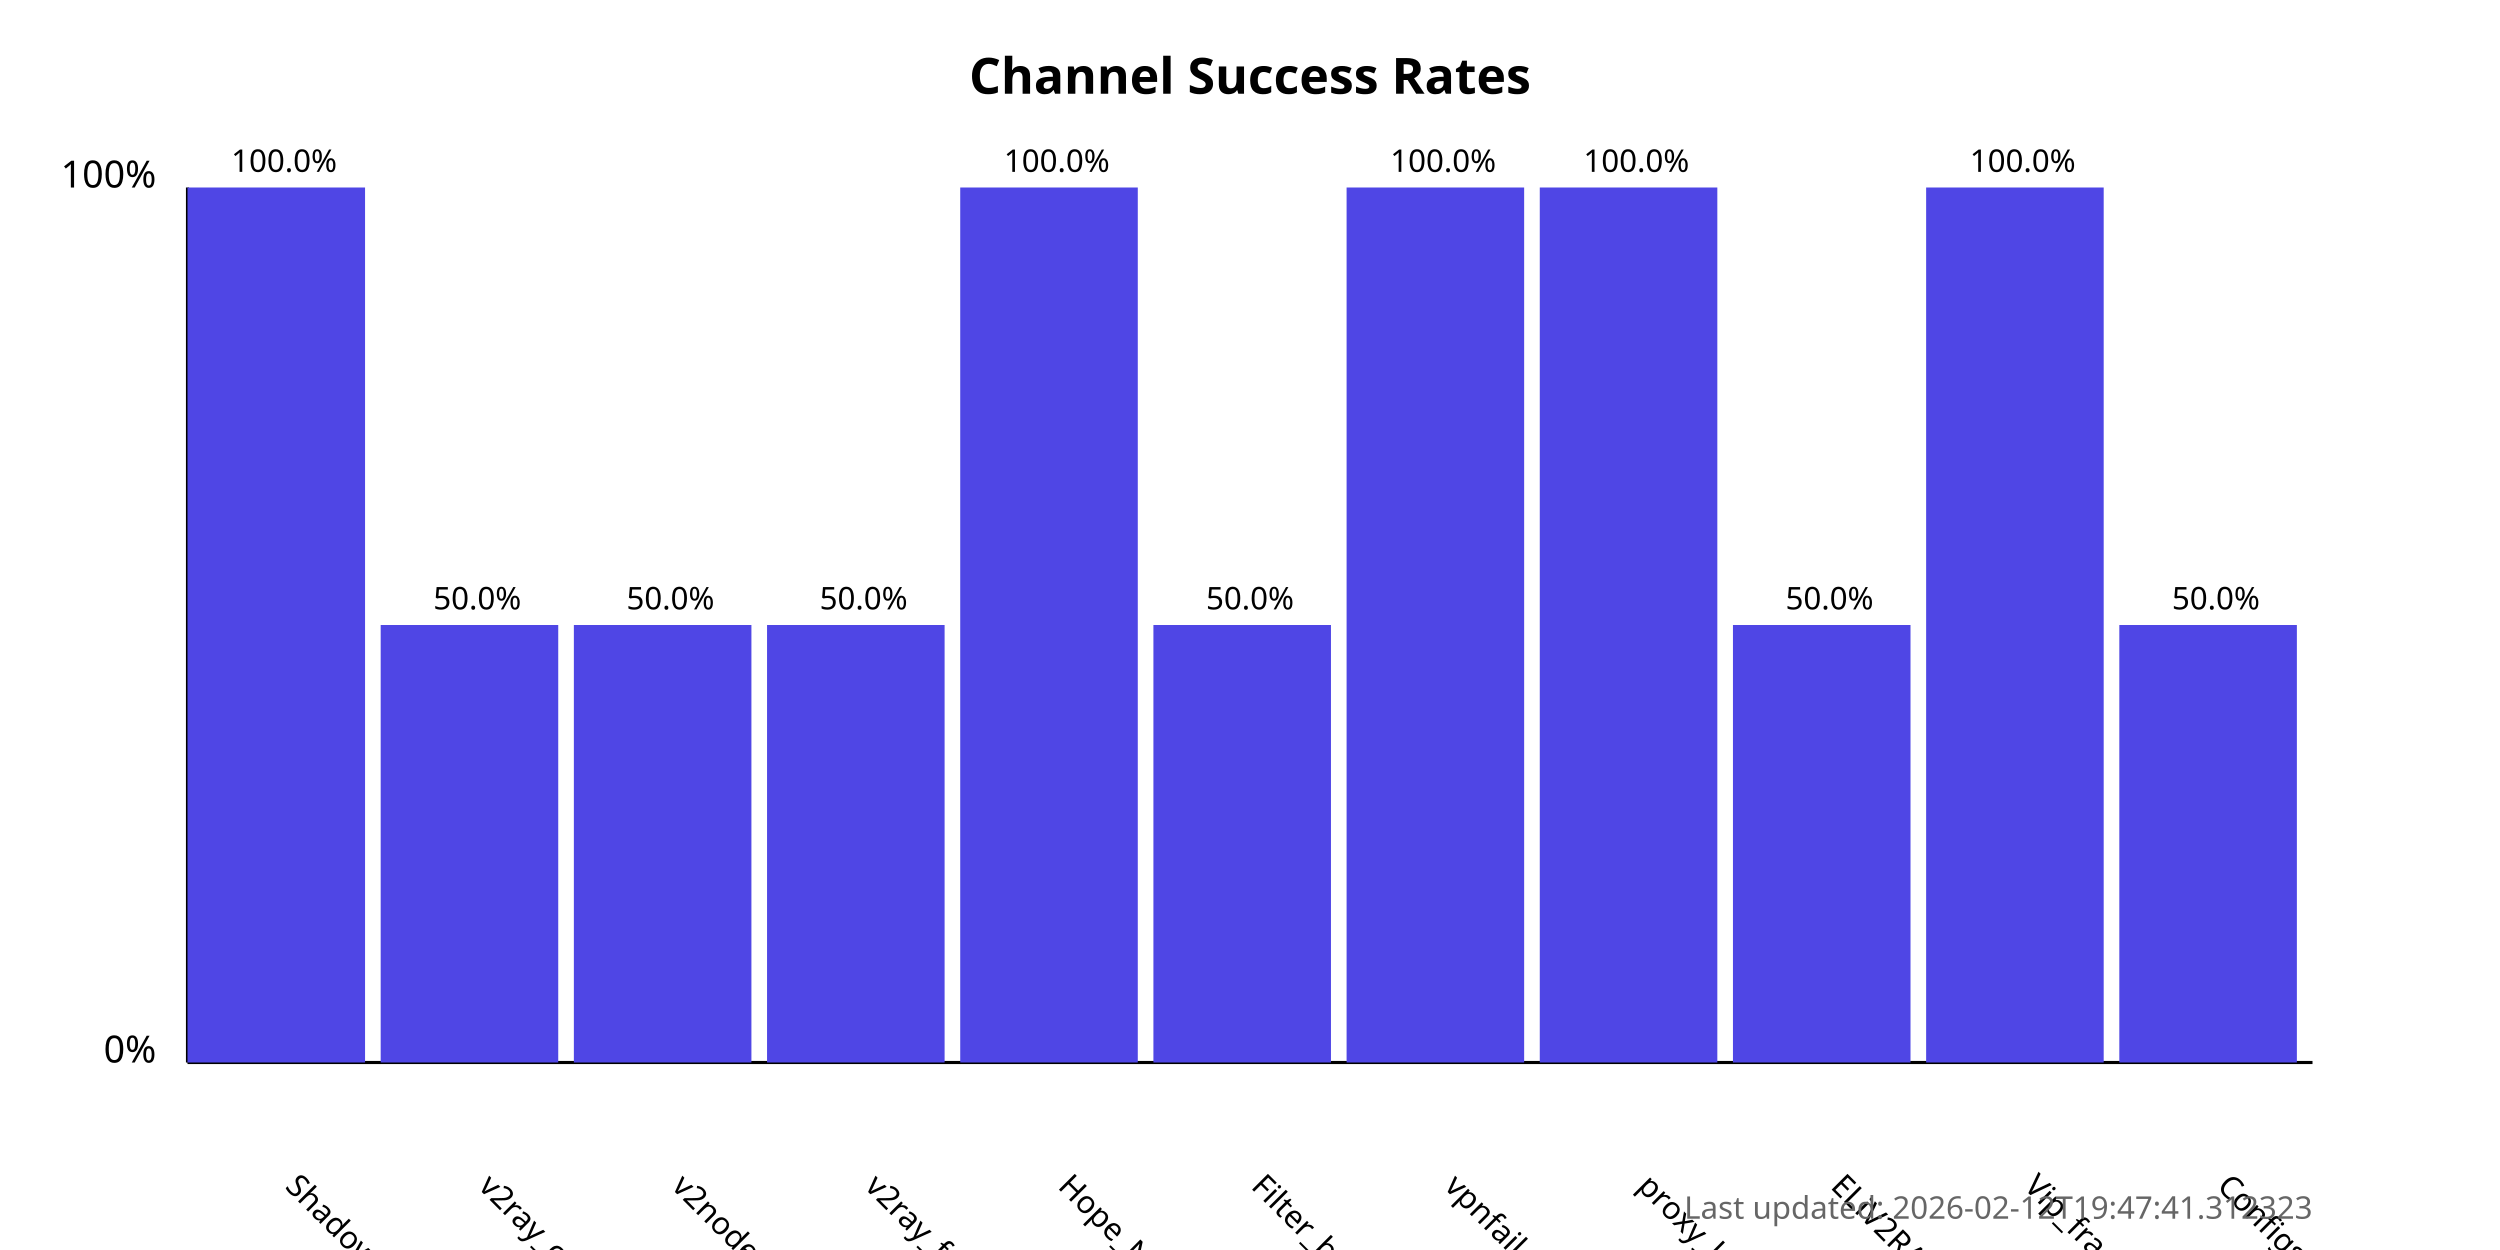
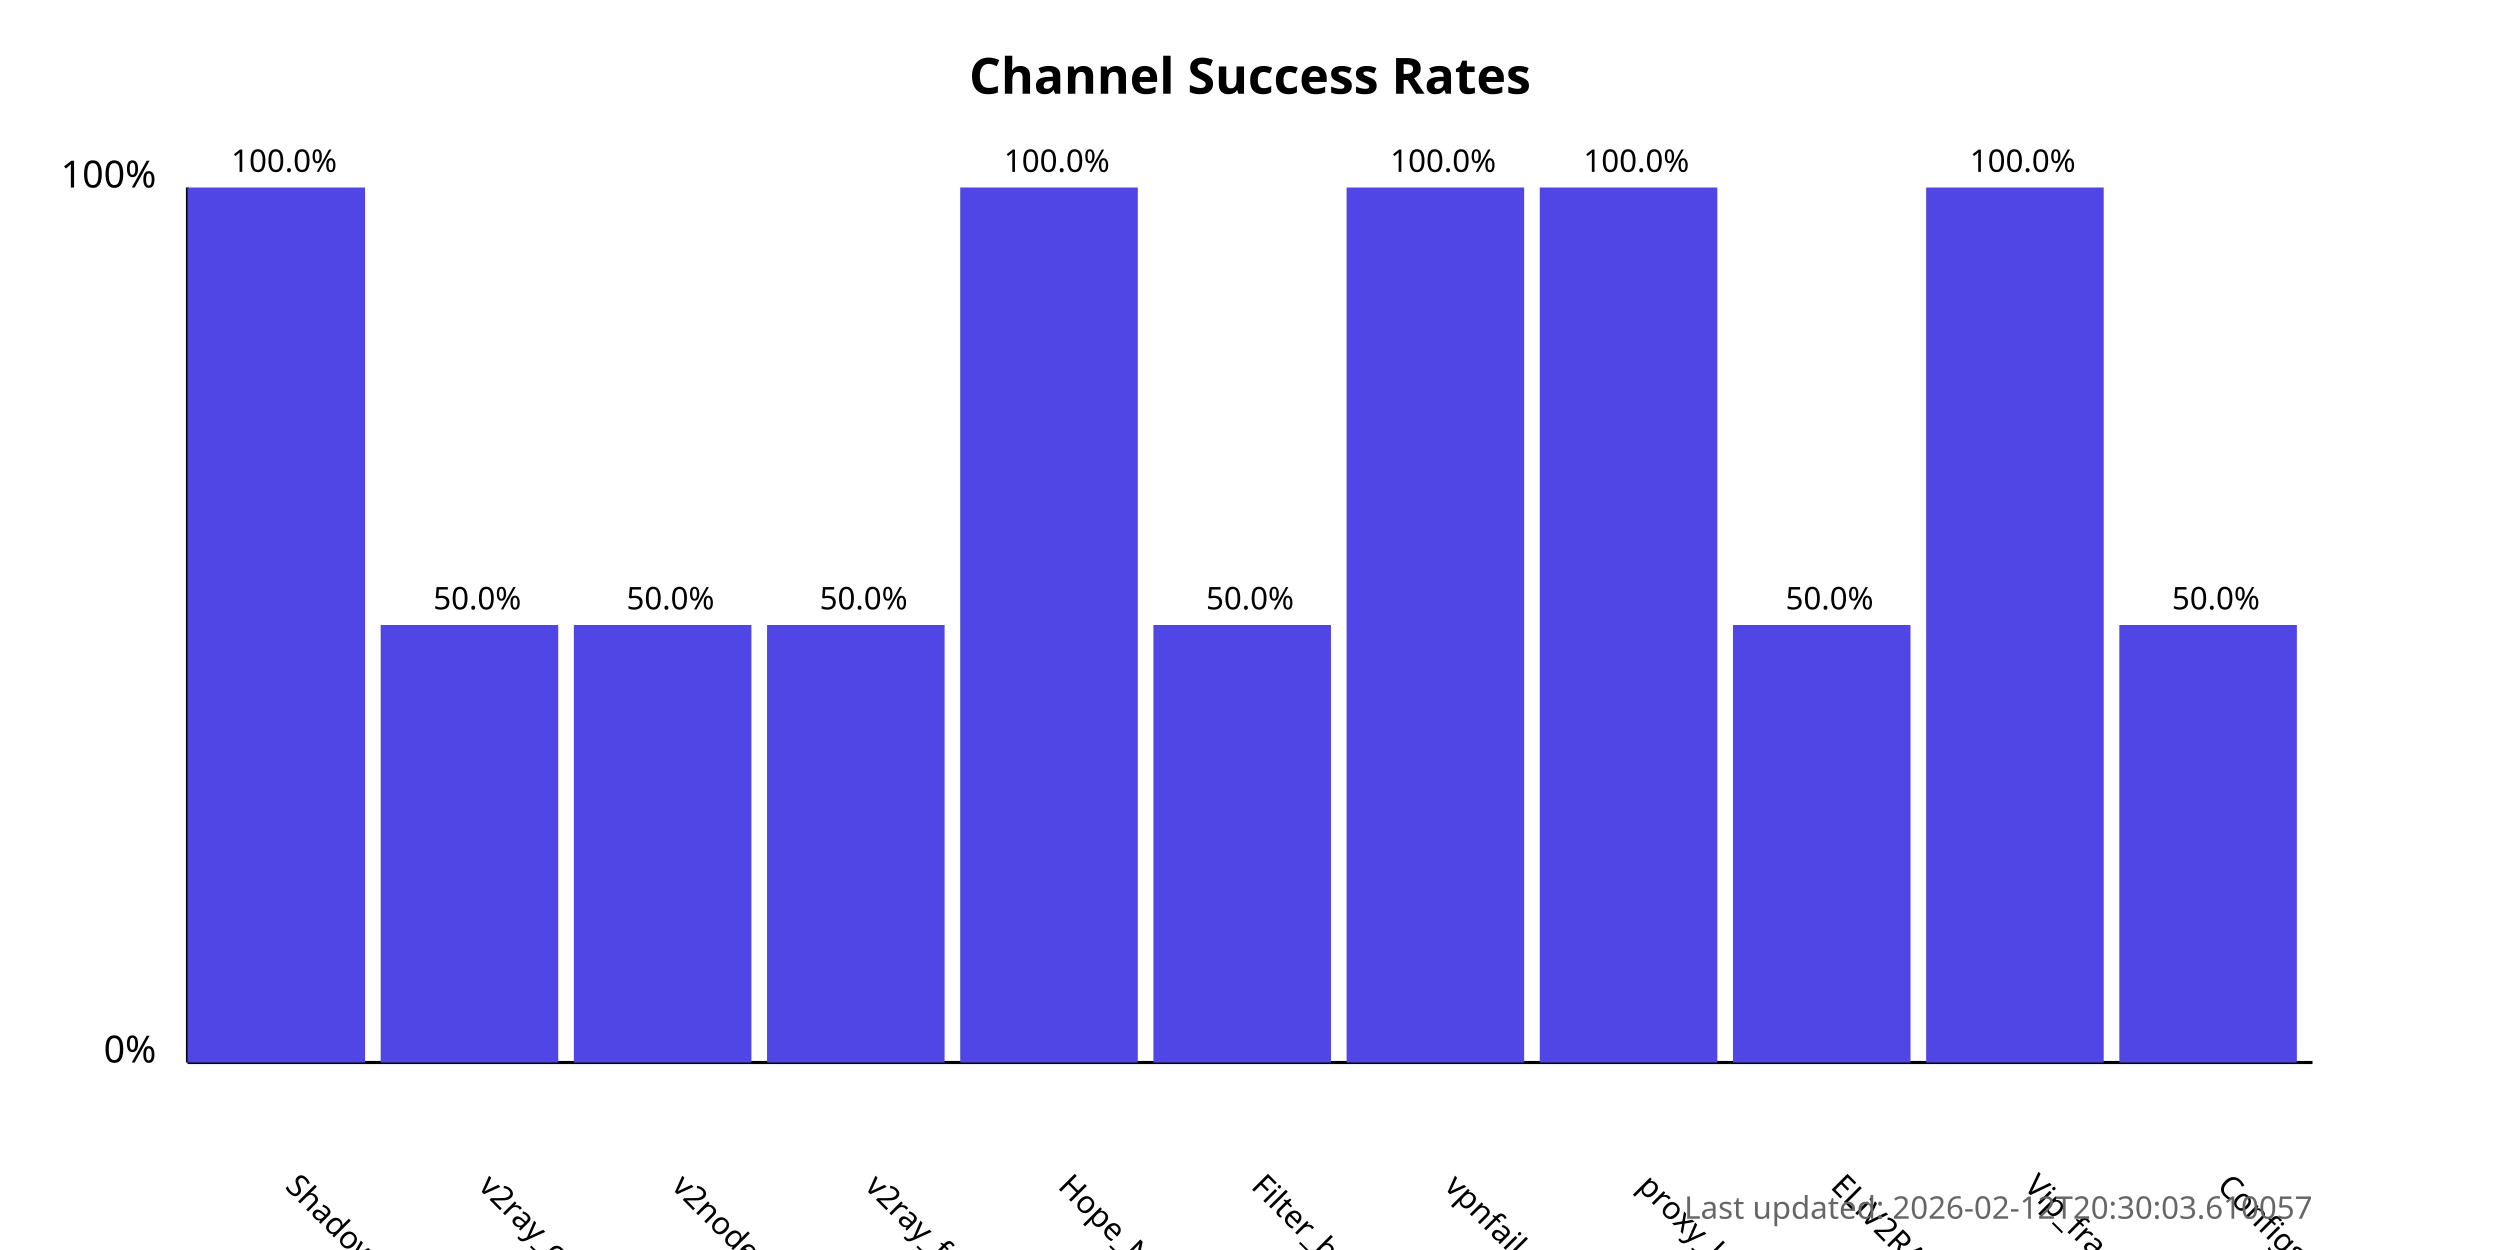
<svg xmlns="http://www.w3.org/2000/svg" width="800" height="400">
  <style>
            .chart-title { font: bold 16px sans-serif; }
            .axis-label { font: 12px sans-serif; }
            .tick-label { font: 10px sans-serif; }
            .bar { fill: #4f46e5; }
            .bar:hover { fill: #6366f1; }
            .timestamp { font: 10px sans-serif; fill: #666; }
        </style>
  <text x="400.0" y="30" text-anchor="middle" class="chart-title">
            Channel Success Rates
        </text>
  <line x1="60" y1="340" x2="60" y2="60" stroke="black" stroke-width="1" />
  <line x1="60" y1="340" x2="740" y2="340" stroke="black" stroke-width="1" />
  <text x="50" y="340" text-anchor="end" class="axis-label">0%</text>
  <text x="50" y="60" text-anchor="end" class="axis-label">100%</text>
  <g>
    <rect x="60" y="60.0" width="56.818" height="280.0" class="bar" />
    <text x="90.909" y="380" transform="rotate(45, 90.90909, 380)" text-anchor="start" class="tick-label">
                ShadowProxy66
            </text>
    <text x="90.909" y="55.0" text-anchor="middle" class="tick-label">
                100.0%
            </text>
  </g>
  <g>
    <rect x="121.818" y="200.0" width="56.818" height="140.0" class="bar" />
    <text x="152.727" y="380" transform="rotate(45, 152.7273, 380)" text-anchor="start" class="tick-label">
                v2ray_configs_pool
            </text>
    <text x="152.727" y="195.0" text-anchor="middle" class="tick-label">
                50.0%
            </text>
  </g>
  <g>
    <rect x="183.636" y="200.0" width="56.818" height="140.0" class="bar" />
    <text x="214.545" y="380" transform="rotate(45, 214.5455, 380)" text-anchor="start" class="tick-label">
                v2nodes
            </text>
    <text x="214.545" y="195.0" text-anchor="middle" class="tick-label">
                50.0%
            </text>
  </g>
  <g>
    <rect x="245.455" y="200.0" width="56.818" height="140.0" class="bar" />
    <text x="276.364" y="380" transform="rotate(45, 276.3636, 380)" text-anchor="start" class="tick-label">
                v2ray_free_conf
            </text>
    <text x="276.364" y="195.0" text-anchor="middle" class="tick-label">
                50.0%
            </text>
  </g>
  <g>
    <rect x="307.273" y="60.0" width="56.818" height="280.0" class="bar" />
    <text x="338.182" y="380" transform="rotate(45, 338.1818, 380)" text-anchor="start" class="tick-label">
                Hope_Net
            </text>
    <text x="338.182" y="55.0" text-anchor="middle" class="tick-label">
                100.0%
            </text>
  </g>
  <g>
    <rect x="369.091" y="200.0" width="56.818" height="140.0" class="bar" />
    <text x="400.0" y="380" transform="rotate(45, 400.0, 380)" text-anchor="start" class="tick-label">
                Filter_breaker
            </text>
    <text x="400.0" y="195.0" text-anchor="middle" class="tick-label">
                50.0%
            </text>
  </g>
  <g>
    <rect x="430.909" y="60.0" width="56.818" height="280.0" class="bar" />
    <text x="461.818" y="380" transform="rotate(45, 461.8182, 380)" text-anchor="start" class="tick-label">
                vpnfail_vless
            </text>
    <text x="461.818" y="55.0" text-anchor="middle" class="tick-label">
                100.0%
            </text>
  </g>
  <g>
    <rect x="492.727" y="60.0" width="56.818" height="280.0" class="bar" />
    <text x="523.636" y="380" transform="rotate(45, 523.6364, 380)" text-anchor="start" class="tick-label">
                proxy_kafee
            </text>
    <text x="523.636" y="55.0" text-anchor="middle" class="tick-label">
                100.0%
            </text>
  </g>
  <g>
    <rect x="554.545" y="200.0" width="56.818" height="140.0" class="bar" />
    <text x="585.455" y="380" transform="rotate(45, 585.4545, 380)" text-anchor="start" class="tick-label">
                ELiV2RAY
            </text>
    <text x="585.455" y="195.0" text-anchor="middle" class="tick-label">
                50.0%
            </text>
  </g>
  <g>
    <rect x="616.364" y="60.0" width="56.818" height="280.0" class="bar" />
    <text x="647.273" y="380" transform="rotate(45, 647.2727, 380)" text-anchor="start" class="tick-label">
                Vip_fragment_v2ray
            </text>
    <text x="647.273" y="55.0" text-anchor="middle" class="tick-label">
                100.0%
            </text>
  </g>
  <g>
    <rect x="678.182" y="200.0" width="56.818" height="140.0" class="bar" />
    <text x="709.091" y="380" transform="rotate(45, 709.0909, 380)" text-anchor="start" class="tick-label">
                ConfigsHubPlus
            </text>
    <text x="709.091" y="195.0" text-anchor="middle" class="tick-label">
                50.0%
            </text>
  </g>
  <text x="740" y="390" text-anchor="end" class="timestamp">
-             Last updated: 2026-02-12T19:47:41.312323
+             Last updated: 2026-02-12T20:30:03.610057
        </text>
</svg>
